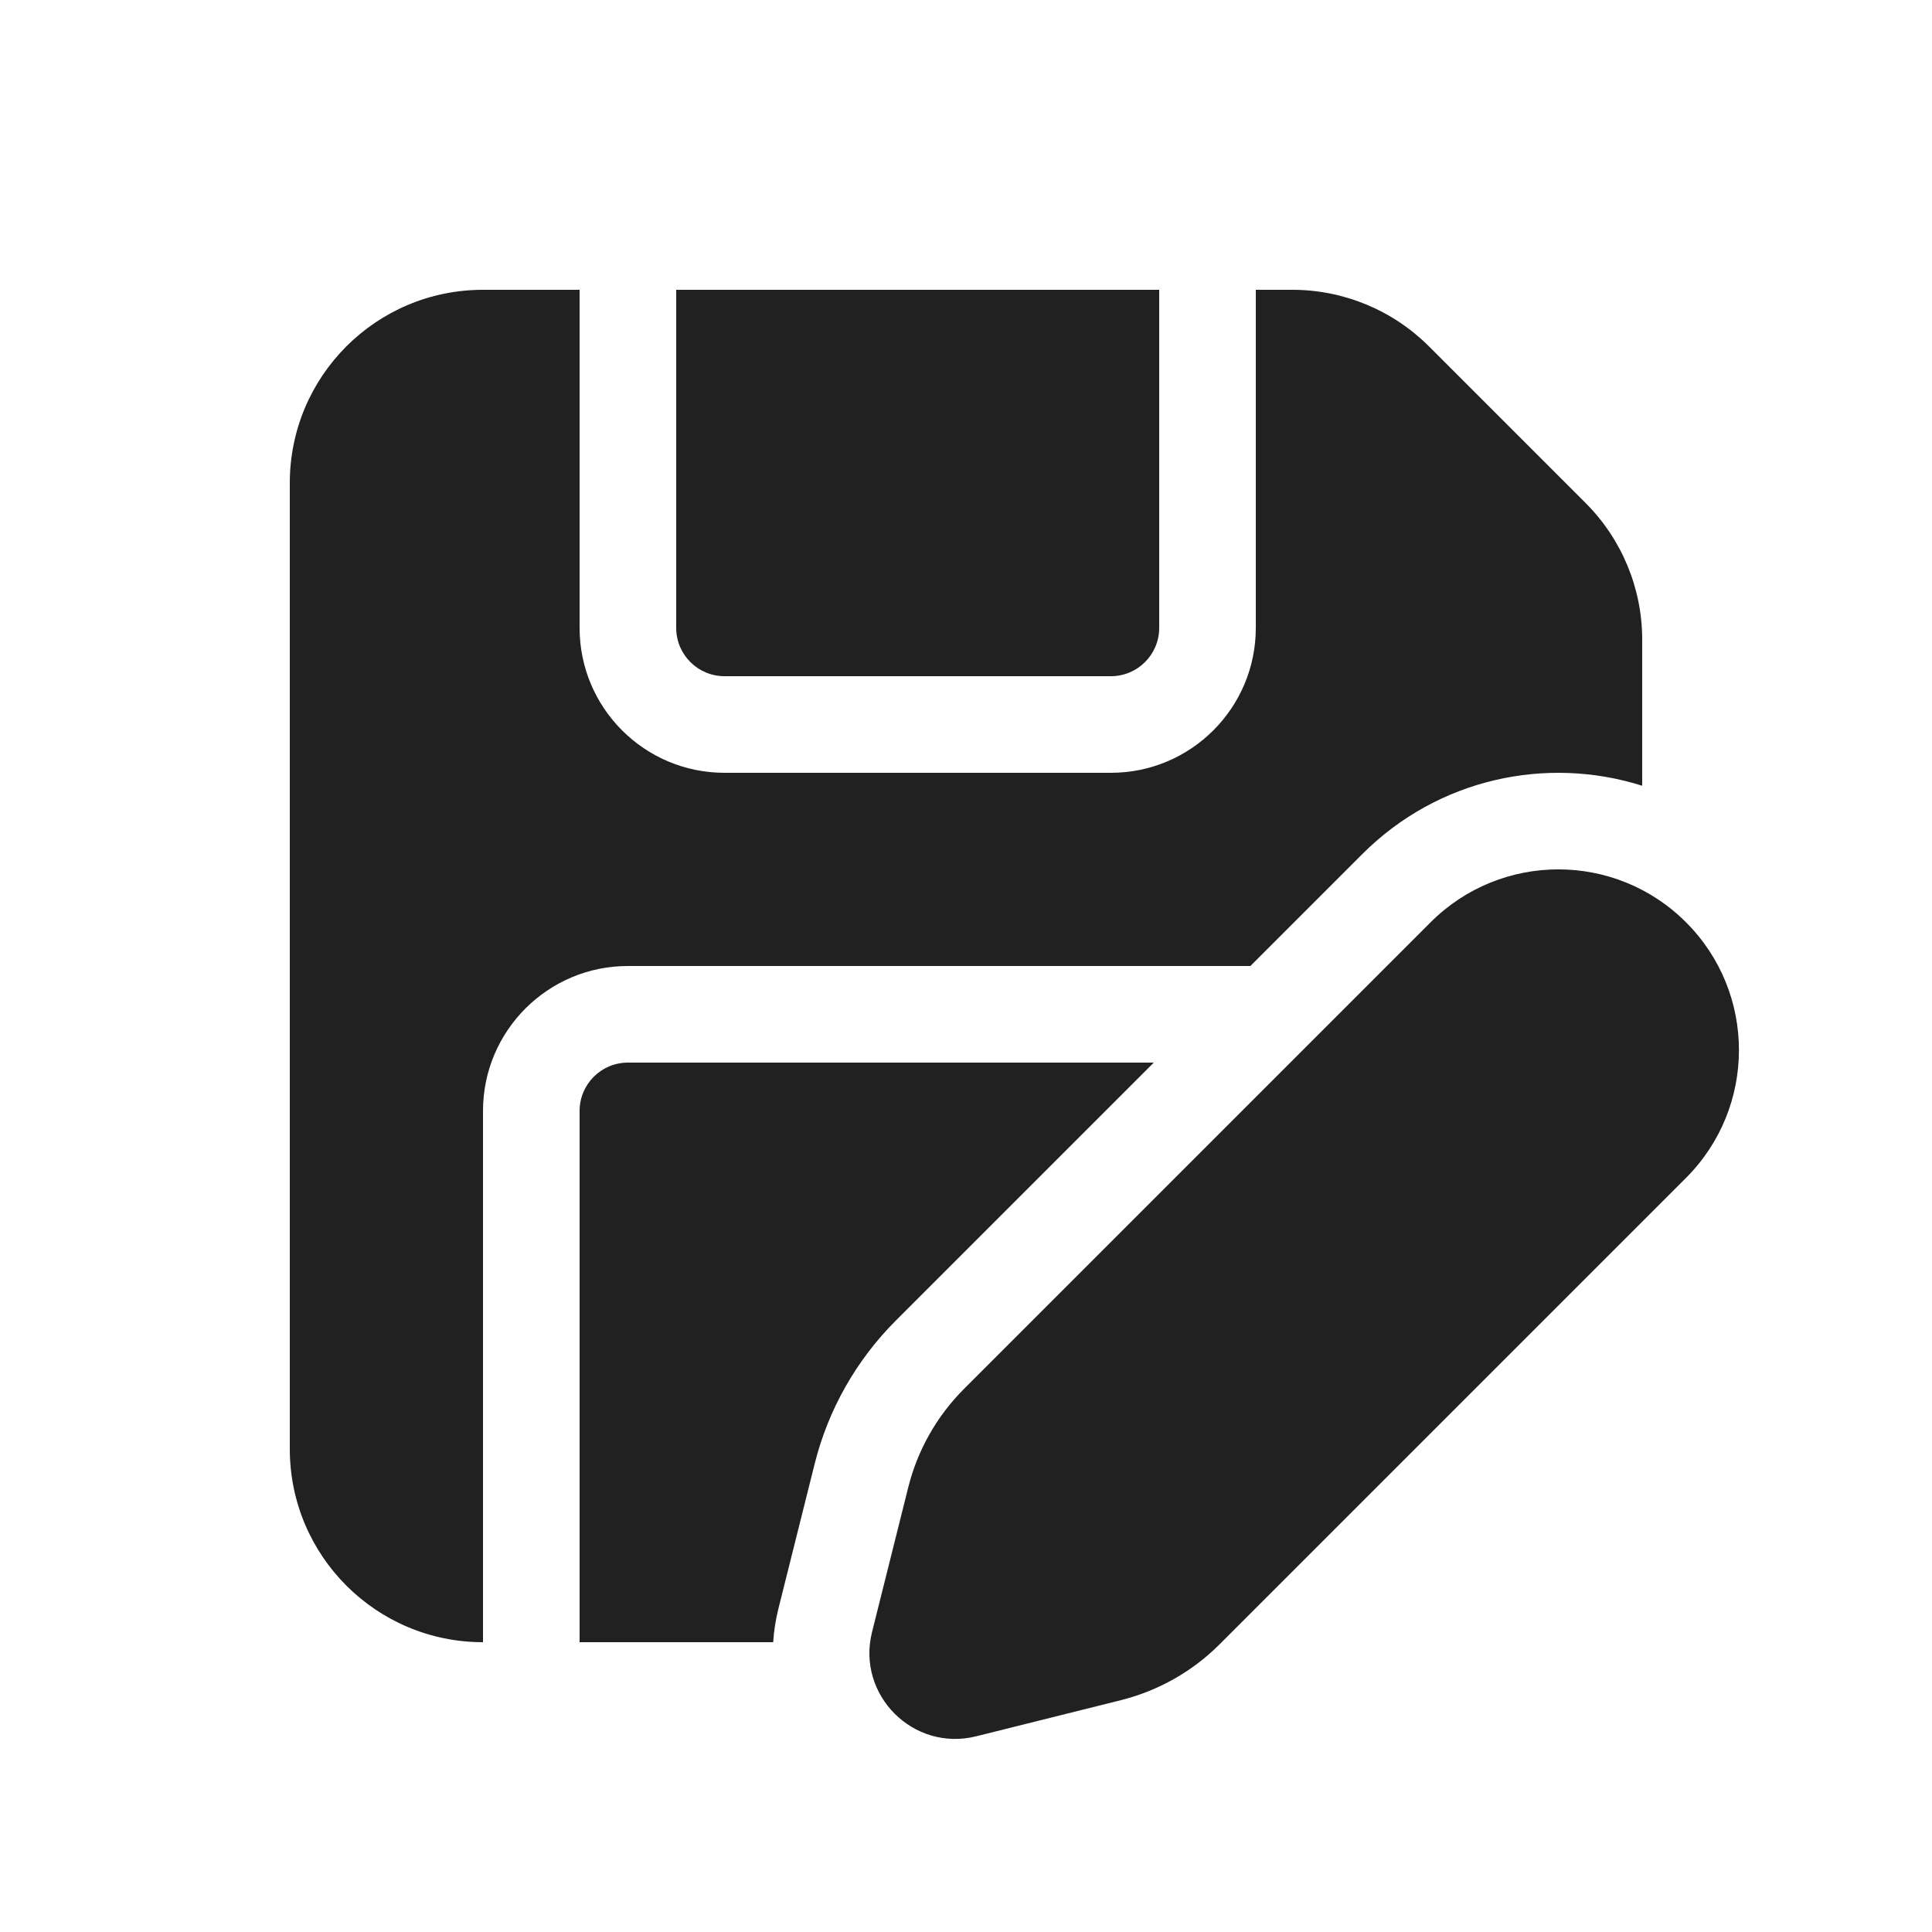
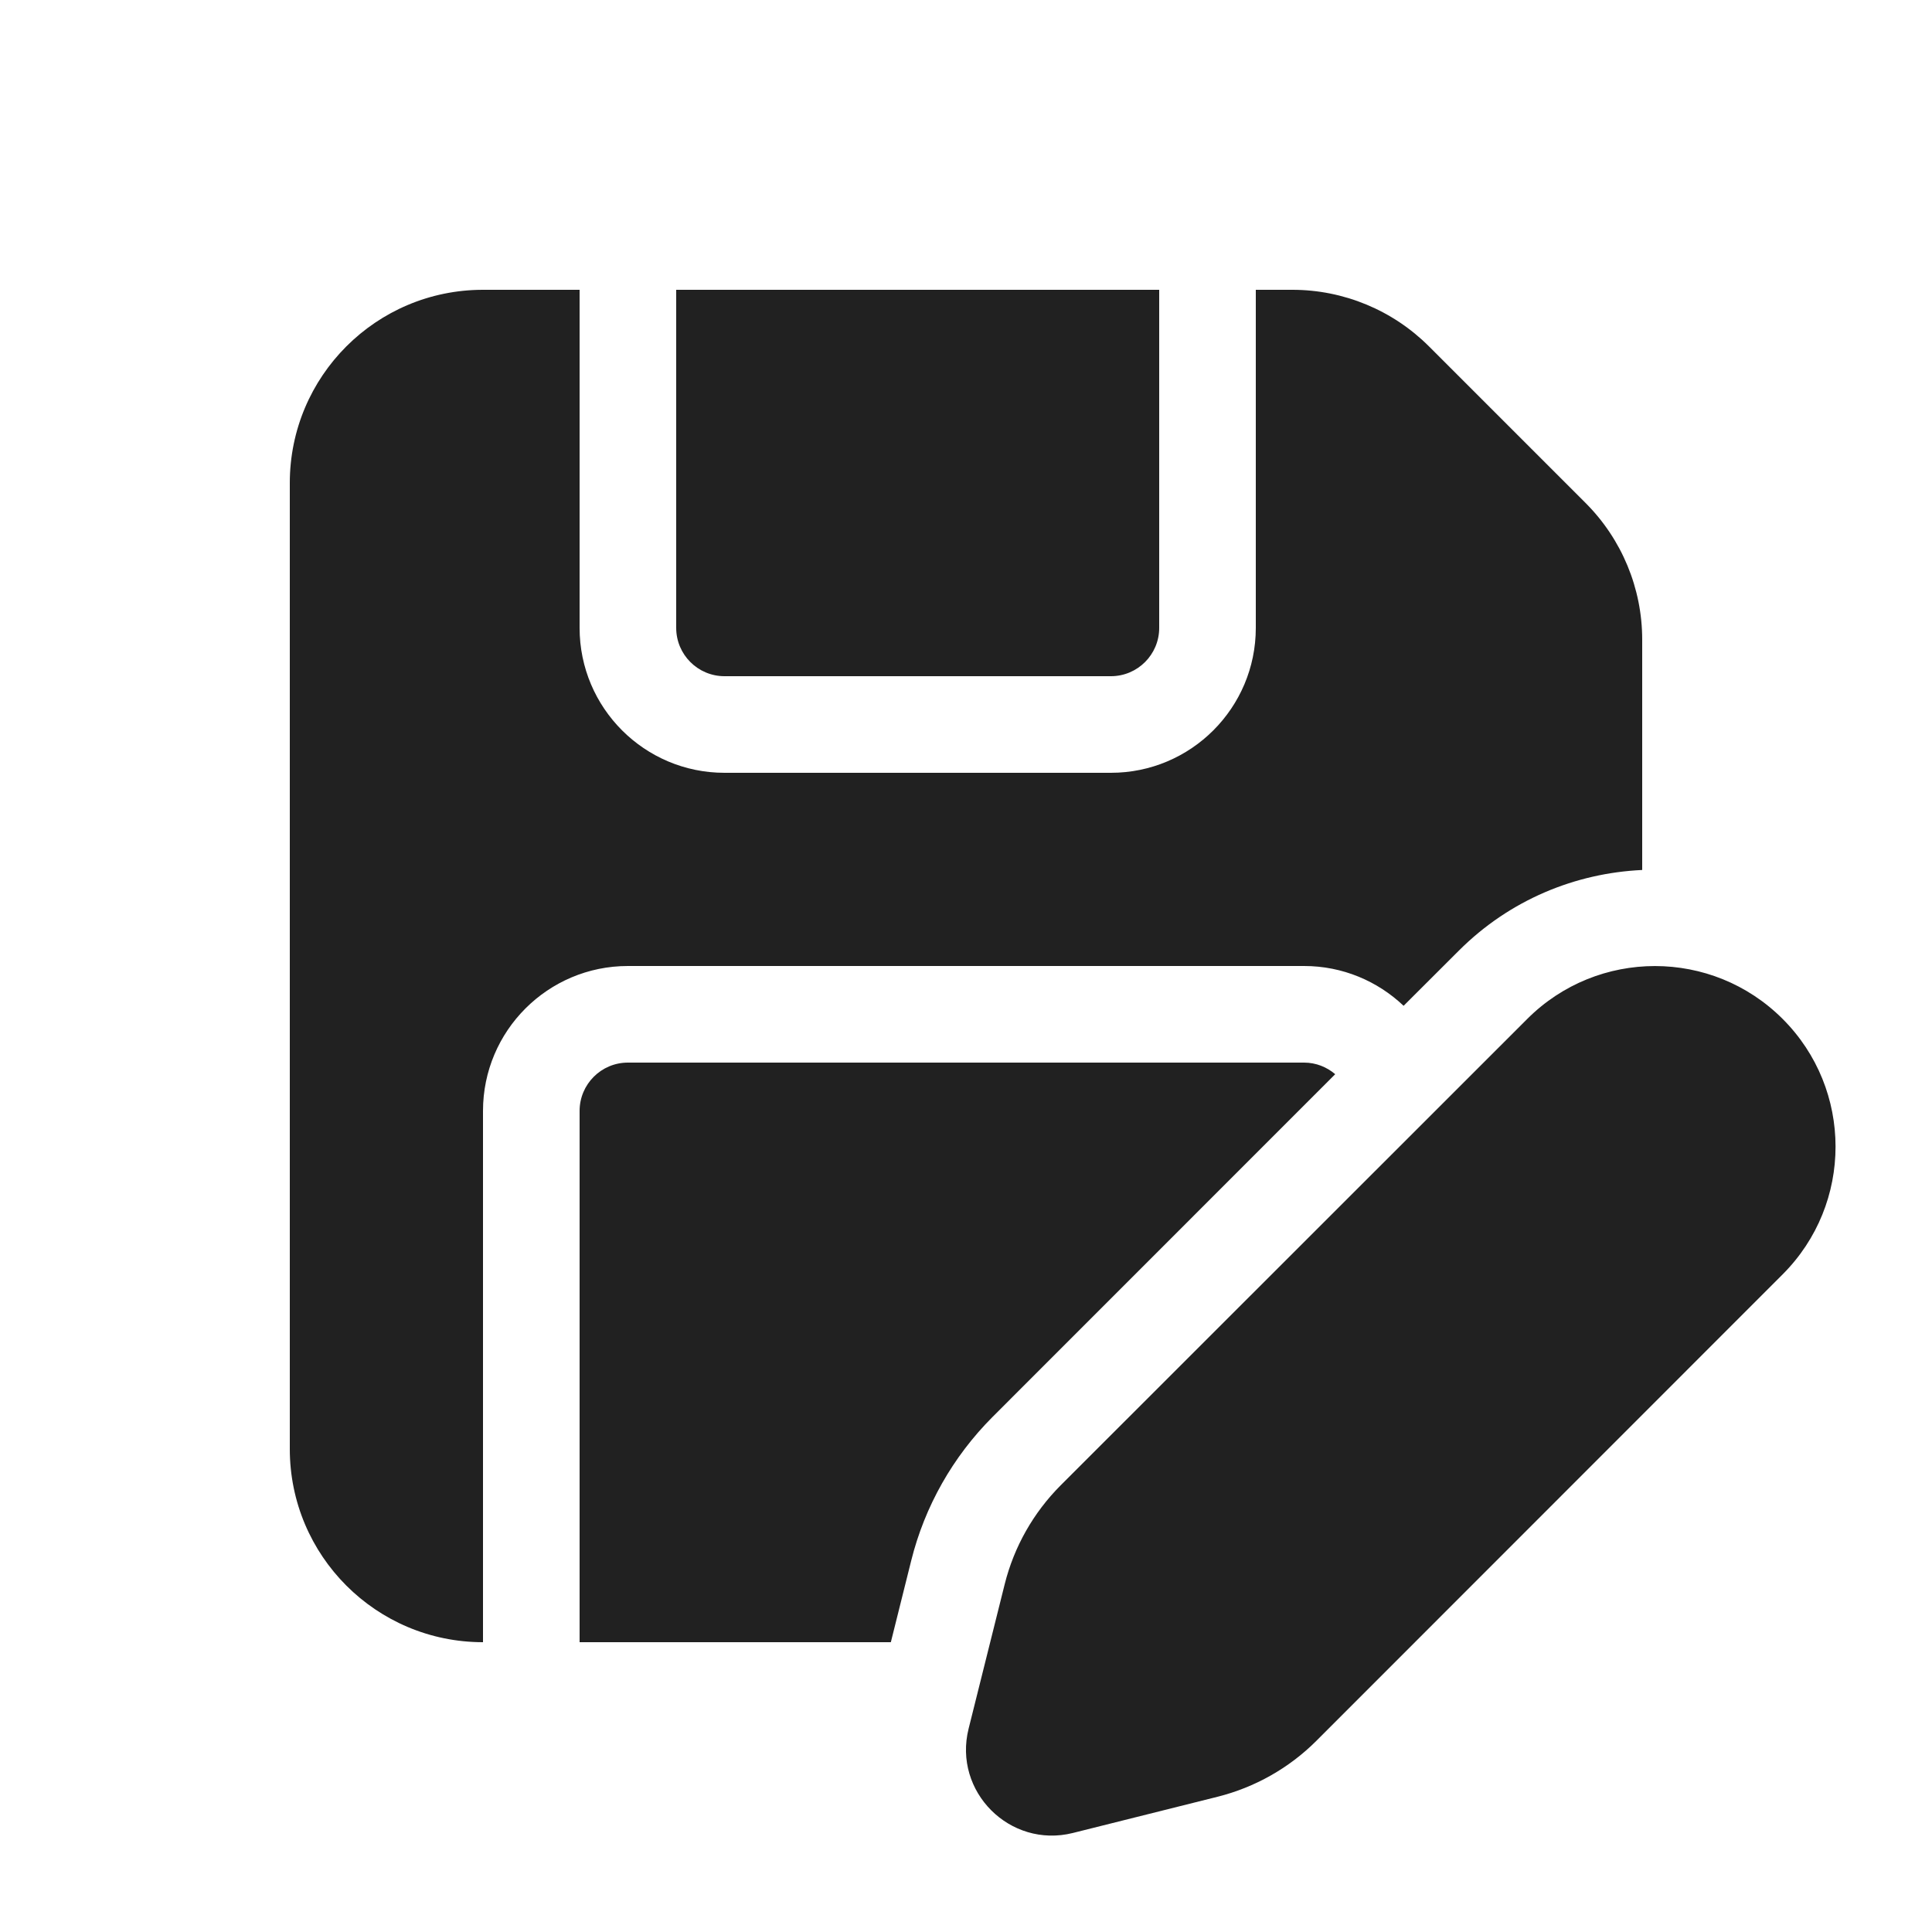
<svg xmlns="http://www.w3.org/2000/svg" width="20" height="20" viewBox="0 0 20 20" fill="none">
-   <path d="M5 3C3.895 3 3 3.895 3 5V15C3 16.105 3.895 17 5 17L5 11.5C5 10.672 5.672 10 6.5 10H12.944L14.103 8.841C14.887 8.057 16.011 7.821 17 8.134V6.621C17 6.091 16.789 5.582 16.414 5.207L14.793 3.586C14.418 3.211 13.909 3 13.379 3H13V6.5C13 7.328 12.328 8 11.5 8L7.5 8C6.672 8 6 7.328 6 6.5L6 3H5ZM11.944 11L9.274 13.67C8.864 14.08 8.573 14.593 8.433 15.155L8.058 16.653C8.029 16.77 8.011 16.886 8.004 17H6V11.5C6 11.224 6.224 11 6.5 11H11.944ZM7 3H12V6.5C12 6.776 11.776 7 11.5 7L7.5 7C7.224 7 7 6.776 7 6.5L7 3ZM14.809 9.548L9.98 14.377C9.698 14.659 9.498 15.012 9.402 15.398L9.027 16.896C8.865 17.547 9.455 18.137 10.106 17.974L11.604 17.6C11.99 17.503 12.343 17.304 12.625 17.022L17.454 12.193C18.184 11.462 18.184 10.278 17.454 9.548C16.724 8.817 15.54 8.817 14.809 9.548Z" fill="#212121" />
+   <path d="M15.81 10.548C16.54 9.818 17.724 9.818 18.454 10.548C19.184 11.278 19.184 12.462 18.454 13.192L13.625 18.023C13.343 18.304 12.99 18.503 12.604 18.6L11.106 18.975C10.455 19.137 9.864 18.547 10.027 17.895L10.401 16.398C10.498 16.011 10.698 15.659 10.979 15.377L15.81 10.548ZM6 6.5C6 7.328 6.672 8 7.5 8H11.5C12.328 8 13 7.328 13 6.5V3H13.379C13.909 3 14.418 3.211 14.793 3.586L16.414 5.207C16.789 5.582 17 6.091 17 6.621V9.006C16.31 9.038 15.629 9.314 15.102 9.841L14.53 10.412C14.261 10.157 13.899 10 13.5 10H6.5C5.672 10 5 10.672 5 11.5V17C3.895 17 3 16.105 3 15V5C3 3.895 3.895 3 5 3H6V6.5ZM13.5 11C13.623 11 13.735 11.046 13.822 11.12L10.273 14.67C9.864 15.08 9.573 15.593 9.433 16.155L9.222 17H6V11.5C6 11.224 6.224 11 6.5 11H13.5ZM12 6.5C12 6.776 11.776 7 11.5 7H7.5C7.224 7 7 6.776 7 6.5V3H12V6.5Z" fill="#212121" />
</svg>
